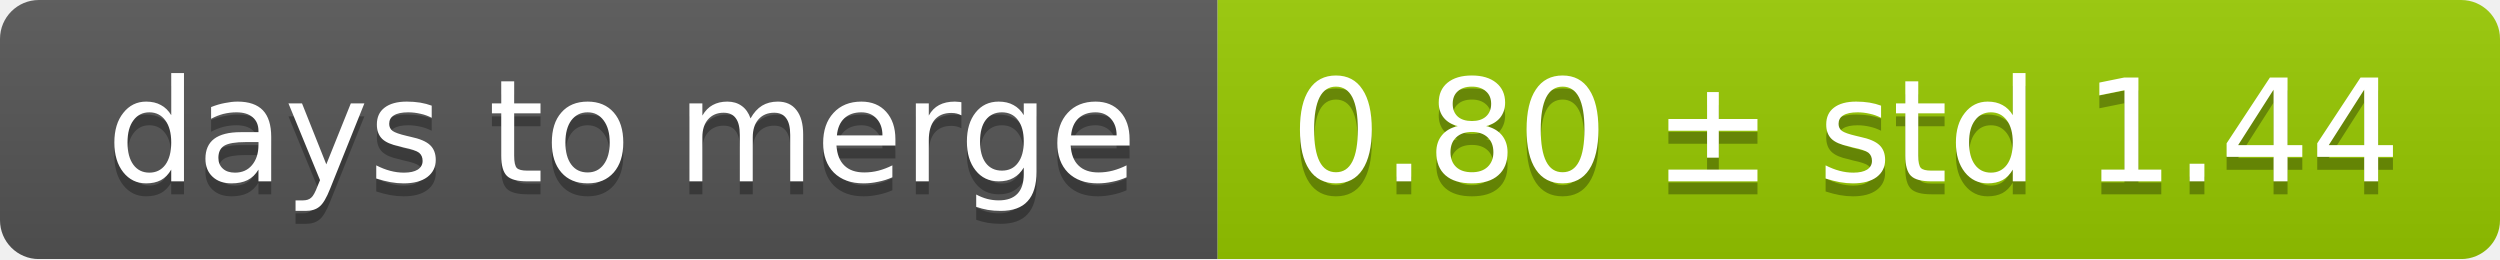
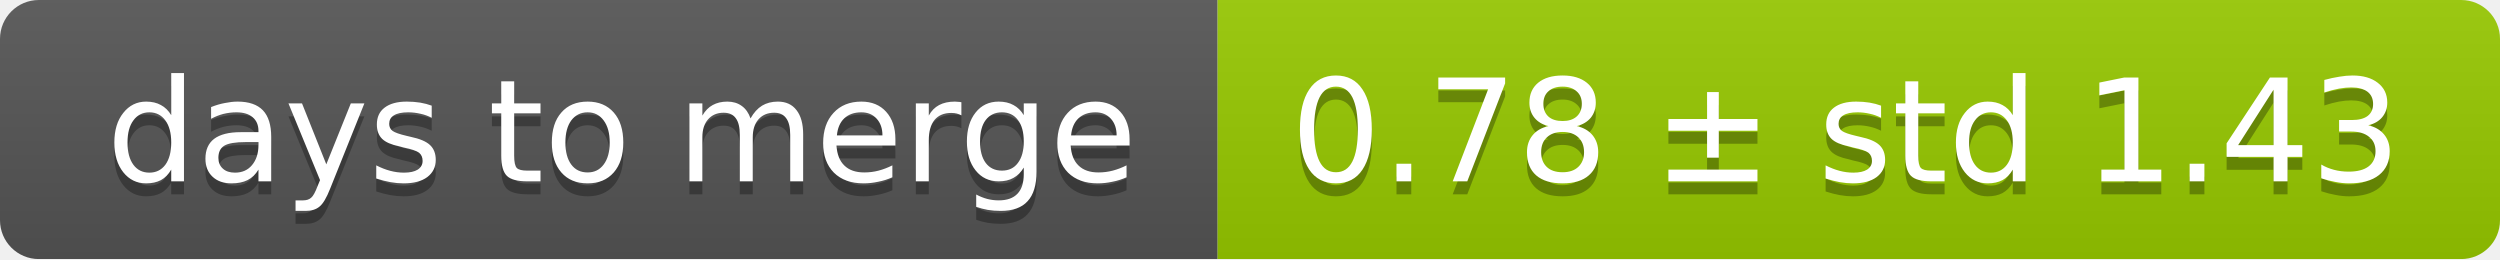
<svg xmlns="http://www.w3.org/2000/svg" width="193" height="20">
  <linearGradient id="smooth" x2="0" y2="100%">
    <stop offset="0" stop-color="#bbb" stop-opacity=".1" />
    <stop offset="1" stop-opacity=".1" />
  </linearGradient>
  <mask id="round">
    <rect width="193" height="20" rx="3" fill="#fff" />
  </mask>
  <g mask="url(#round)">
    <rect width="94" height="20" fill="#555" />
    <rect x="94" width="99" height="20" fill="#97ca00" />
    <rect width="193" height="20" fill="url(#smooth)" />
  </g>
  <g fill="#fff" text-anchor="middle" font-family="DejaVu Sans,Verdana,Geneva,sans-serif" font-size="11">
    <text x="48" y="15" fill="#010101" fill-opacity=".3">days to merge</text>
    <text x="48" y="14">days to merge</text>
-     <text x="142.5" y="15" fill="#010101" fill-opacity=".3">0.80 ± std 1.44</text>
-     <text x="142.5" y="14">0.80 ± std 1.44</text>
+     <text x="142.5" y="15" fill="#010101" fill-opacity=".3">0.78 ± std 1.43</text>
+     <text x="142.5" y="14">0.78 ± std 1.43</text>
  </g>
</svg>
